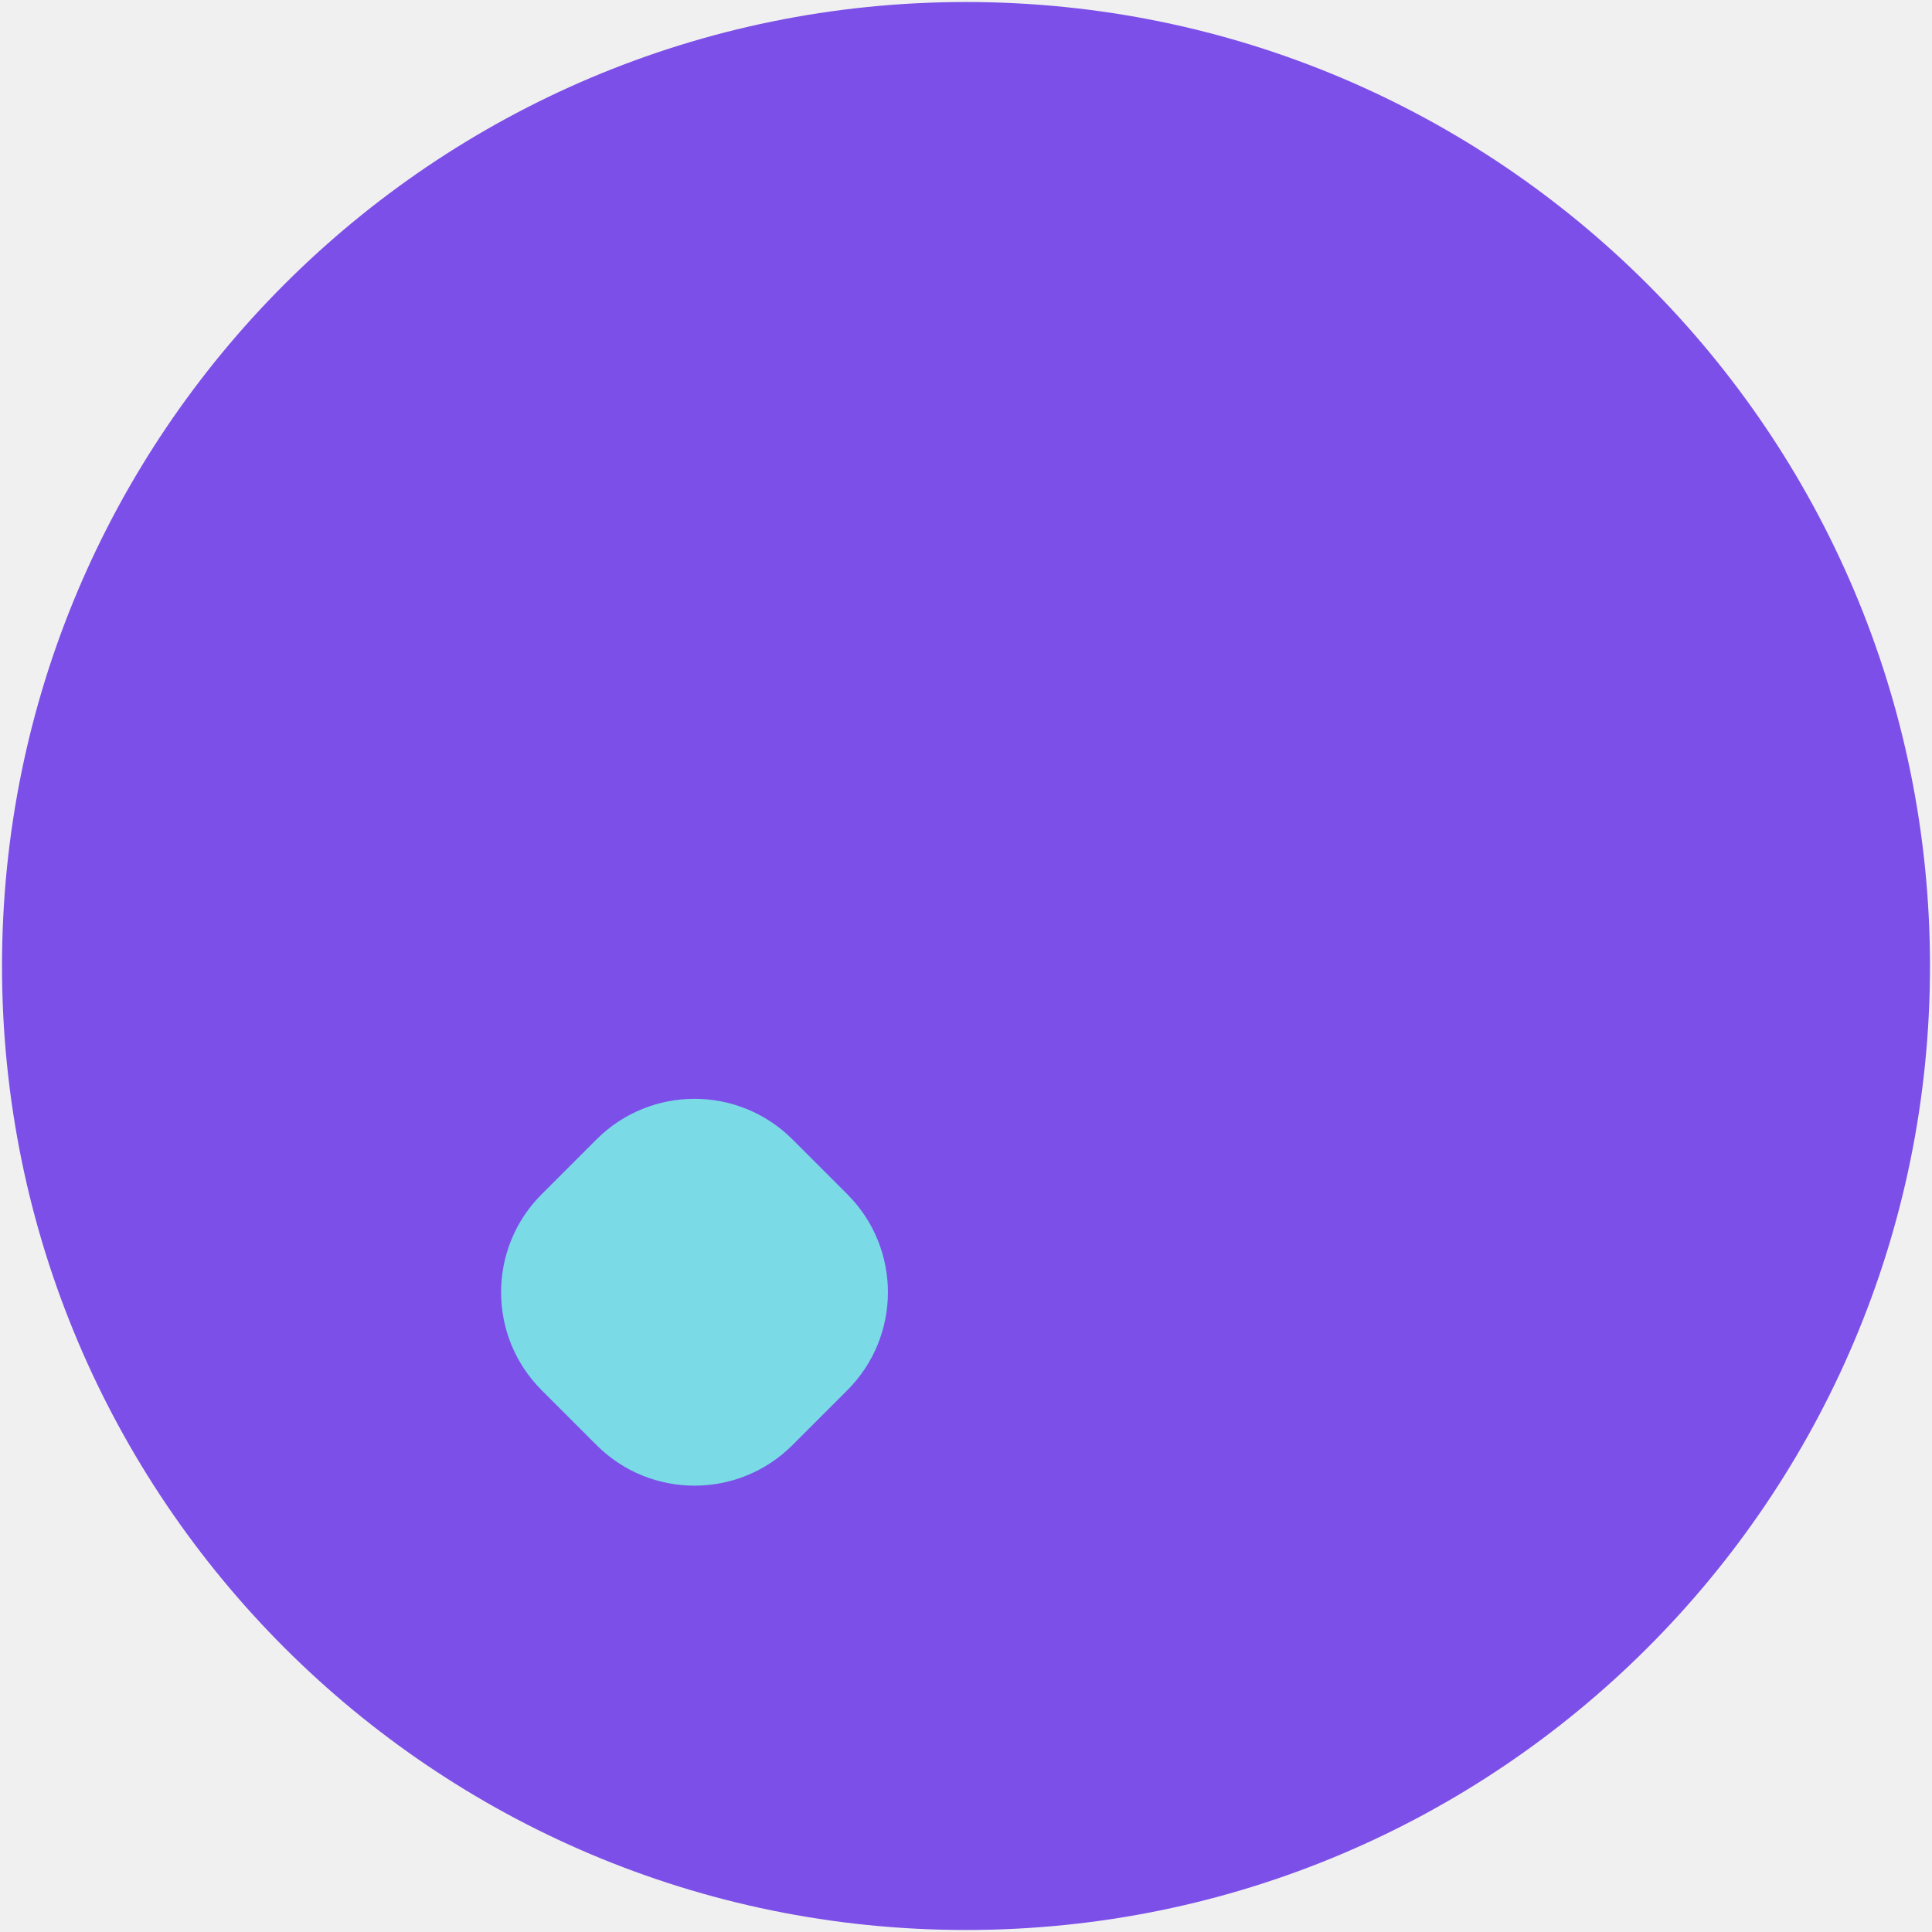
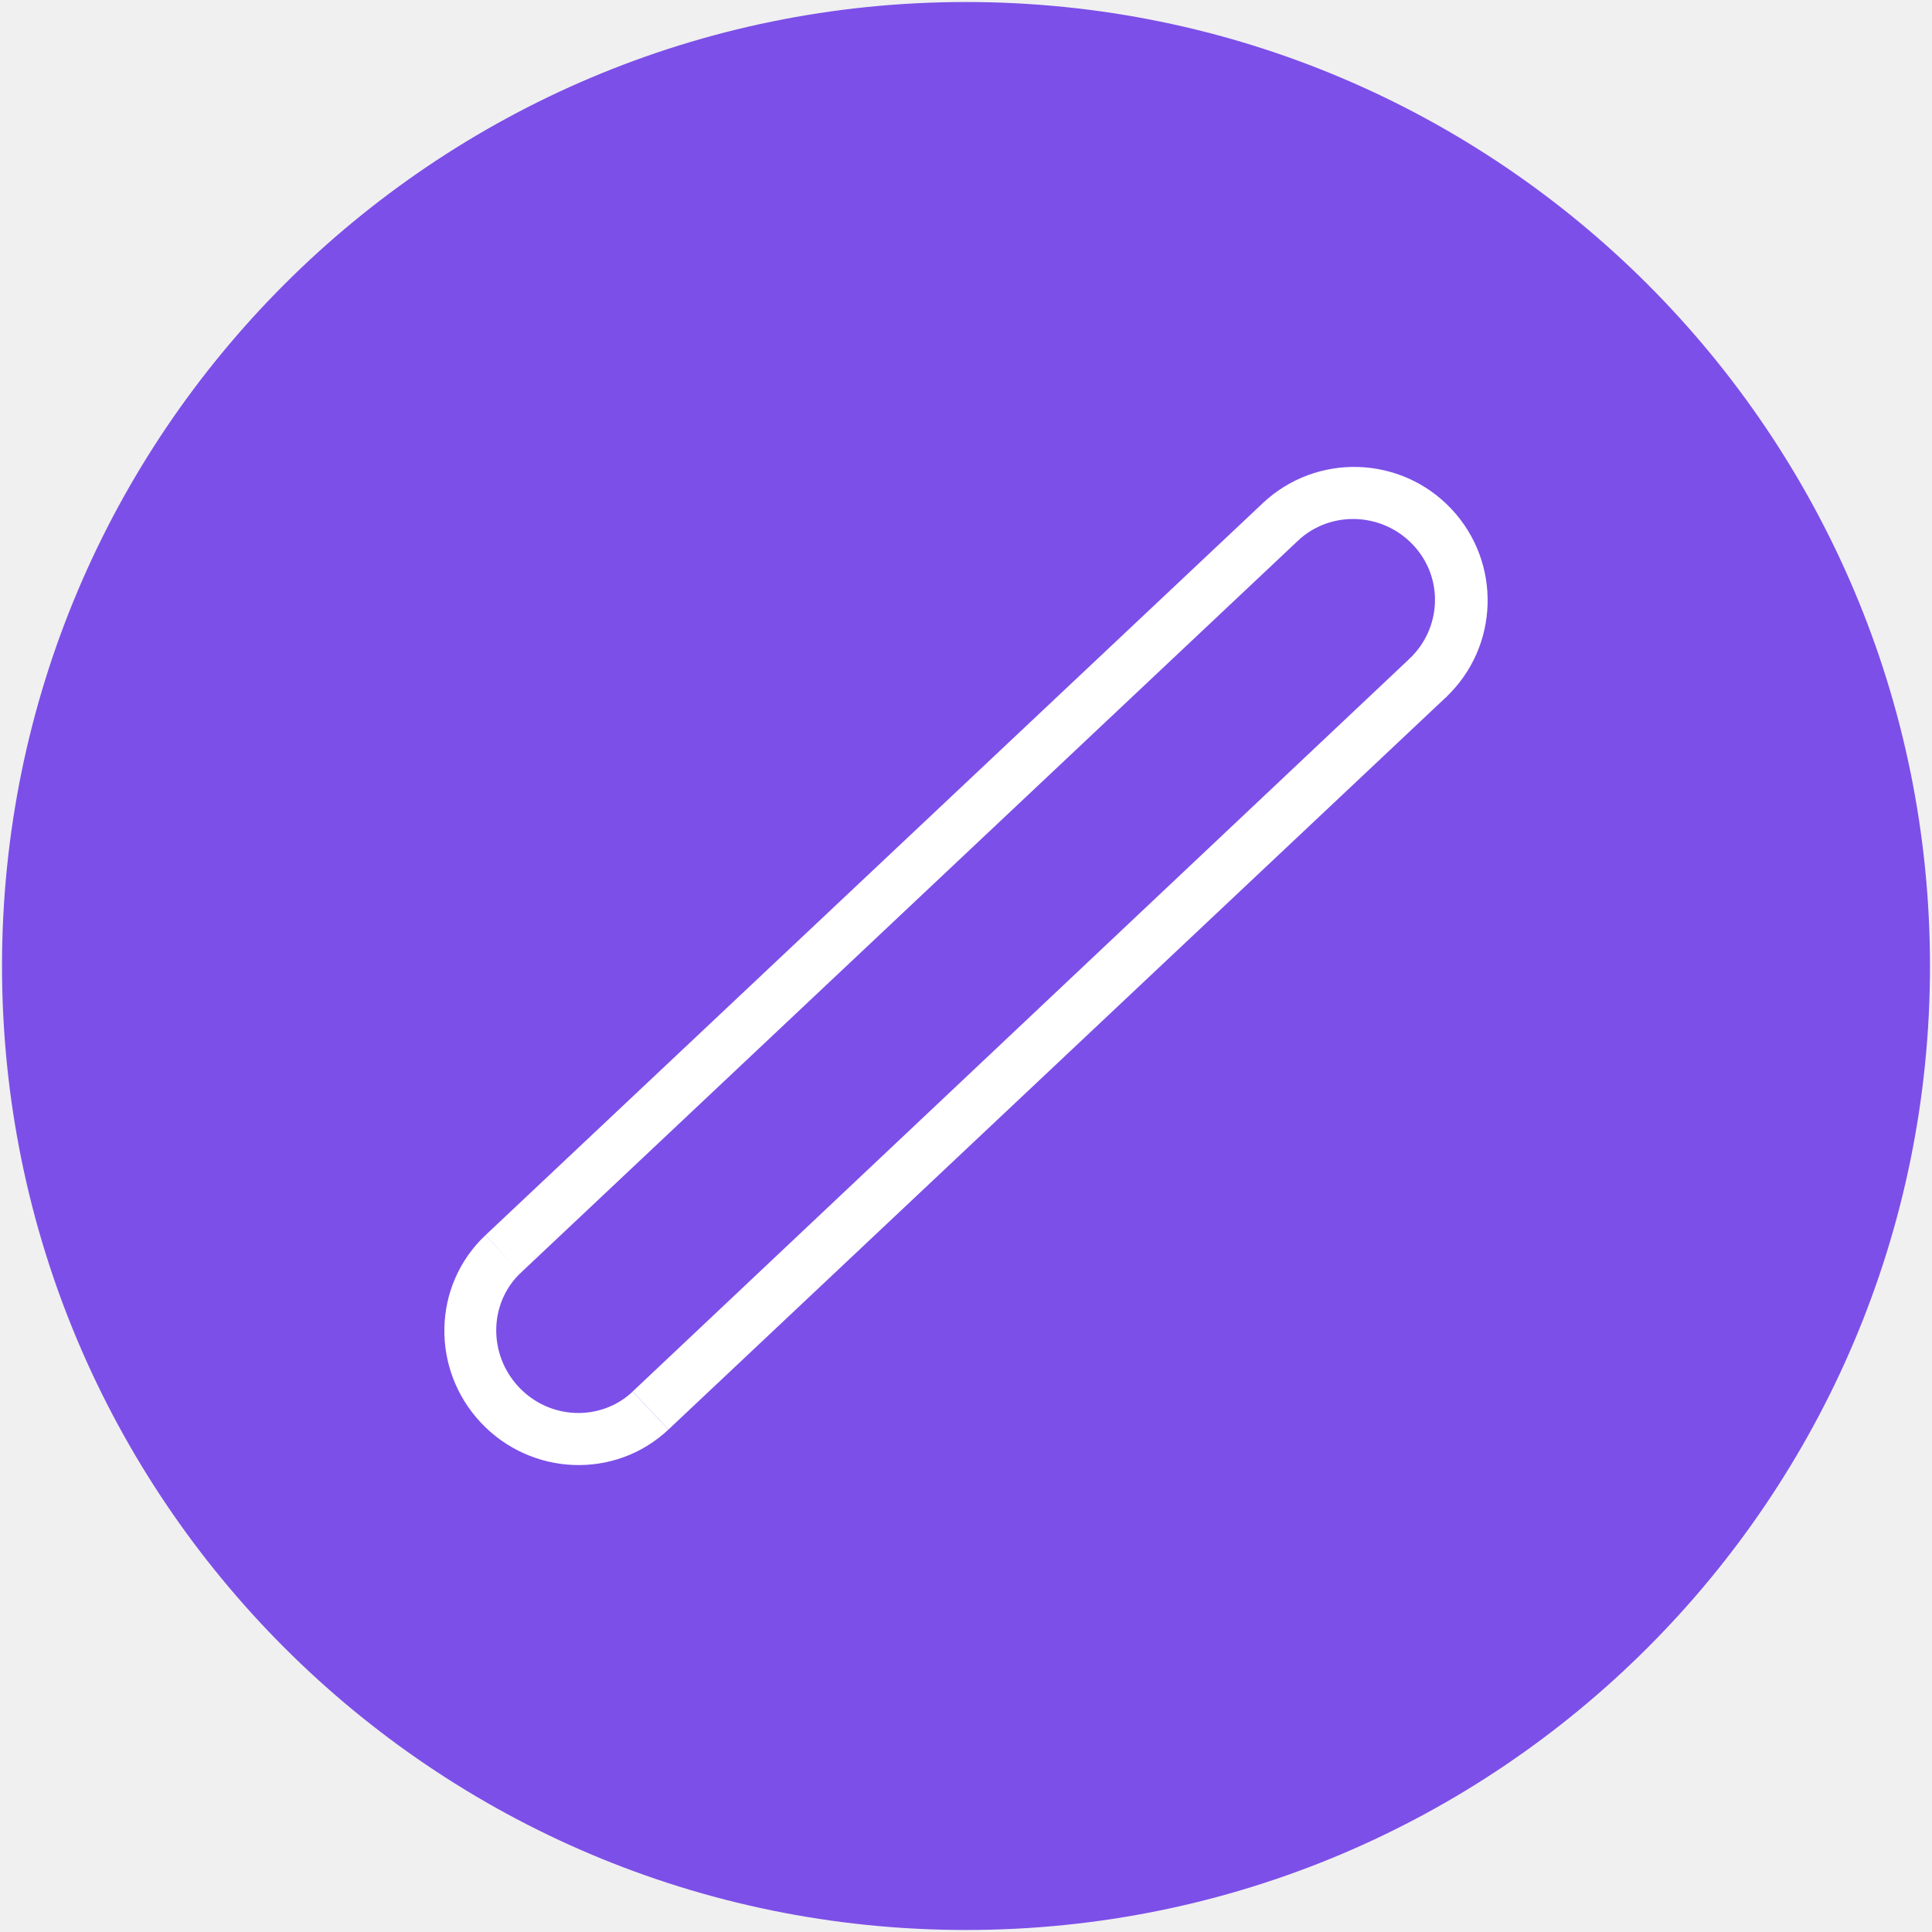
- <svg xmlns="http://www.w3.org/2000/svg" viewBox="0 0 480 480" fill="none">
-   <defs>
-     <linearGradient id="zr-glow-purple" gradientUnits="userSpaceOnUse" x1="23.5" y1="240" x2="456.5" y2="240">
-       <stop offset="0" stop-color="#7ADAE6" />
-       <stop offset="0.55" stop-color="#7ADAE6" />
-       <stop offset="0.9" stop-color="#FFFFFF" />
-       <stop offset="1" stop-color="#FFFFFF" />
-     </linearGradient>
-   </defs>
+ <svg xmlns="http://www.w3.org/2000/svg" height="128" width="128" viewBox="0 0 480 480" fill="none">
  <circle cx="240" cy="240" r="239.5" fill="#7C4FE8" />
  <g transform="translate(240 240) scale(0.6885) translate(-240 -240) translate(-0.039 -0.008)">
-     <rect x="23.5" y="190" width="128" height="128" rx="50" fill="url(#zr-glow-purple)" transform="rotate(-45 240 240)" />
+     <g transform="translate(32 40)" fill="#FFFFFF">
+       <path d="M46.681 351.964C57.868 363.842 76.269 364.411 87.774 353.576L100.671 367.271C81.464 385.36 51.179 384.115 33.018 364.832C14.858 345.549 15.43 315.243 34.637 297.155L47.391 310.697C35.886 321.531 35.495 340.086 46.681 351.964Z" />
+       <path d="M369.373 48.057C358.202 36.195 339.506 35.537 327.83 46.533L315.101 33.017C334.526 14.722 365 15.759 383.176 35.058C401.351 54.357 400.56 84.839 381.135 103.133L368.007 89.194C379.683 78.198 380.545 59.919 369.373 48.057Z" />
+       <path d="M381.558 102.737L100.671 367.27L87.754 353.555L368.431 88.798L381.558 102.737Z" />
+       <path d="M328.256 46.137L47.259 310.823L34.639 297.154L315.527 32.621L328.256 46.137Z" />
+     </g>
  </g>
</svg>
